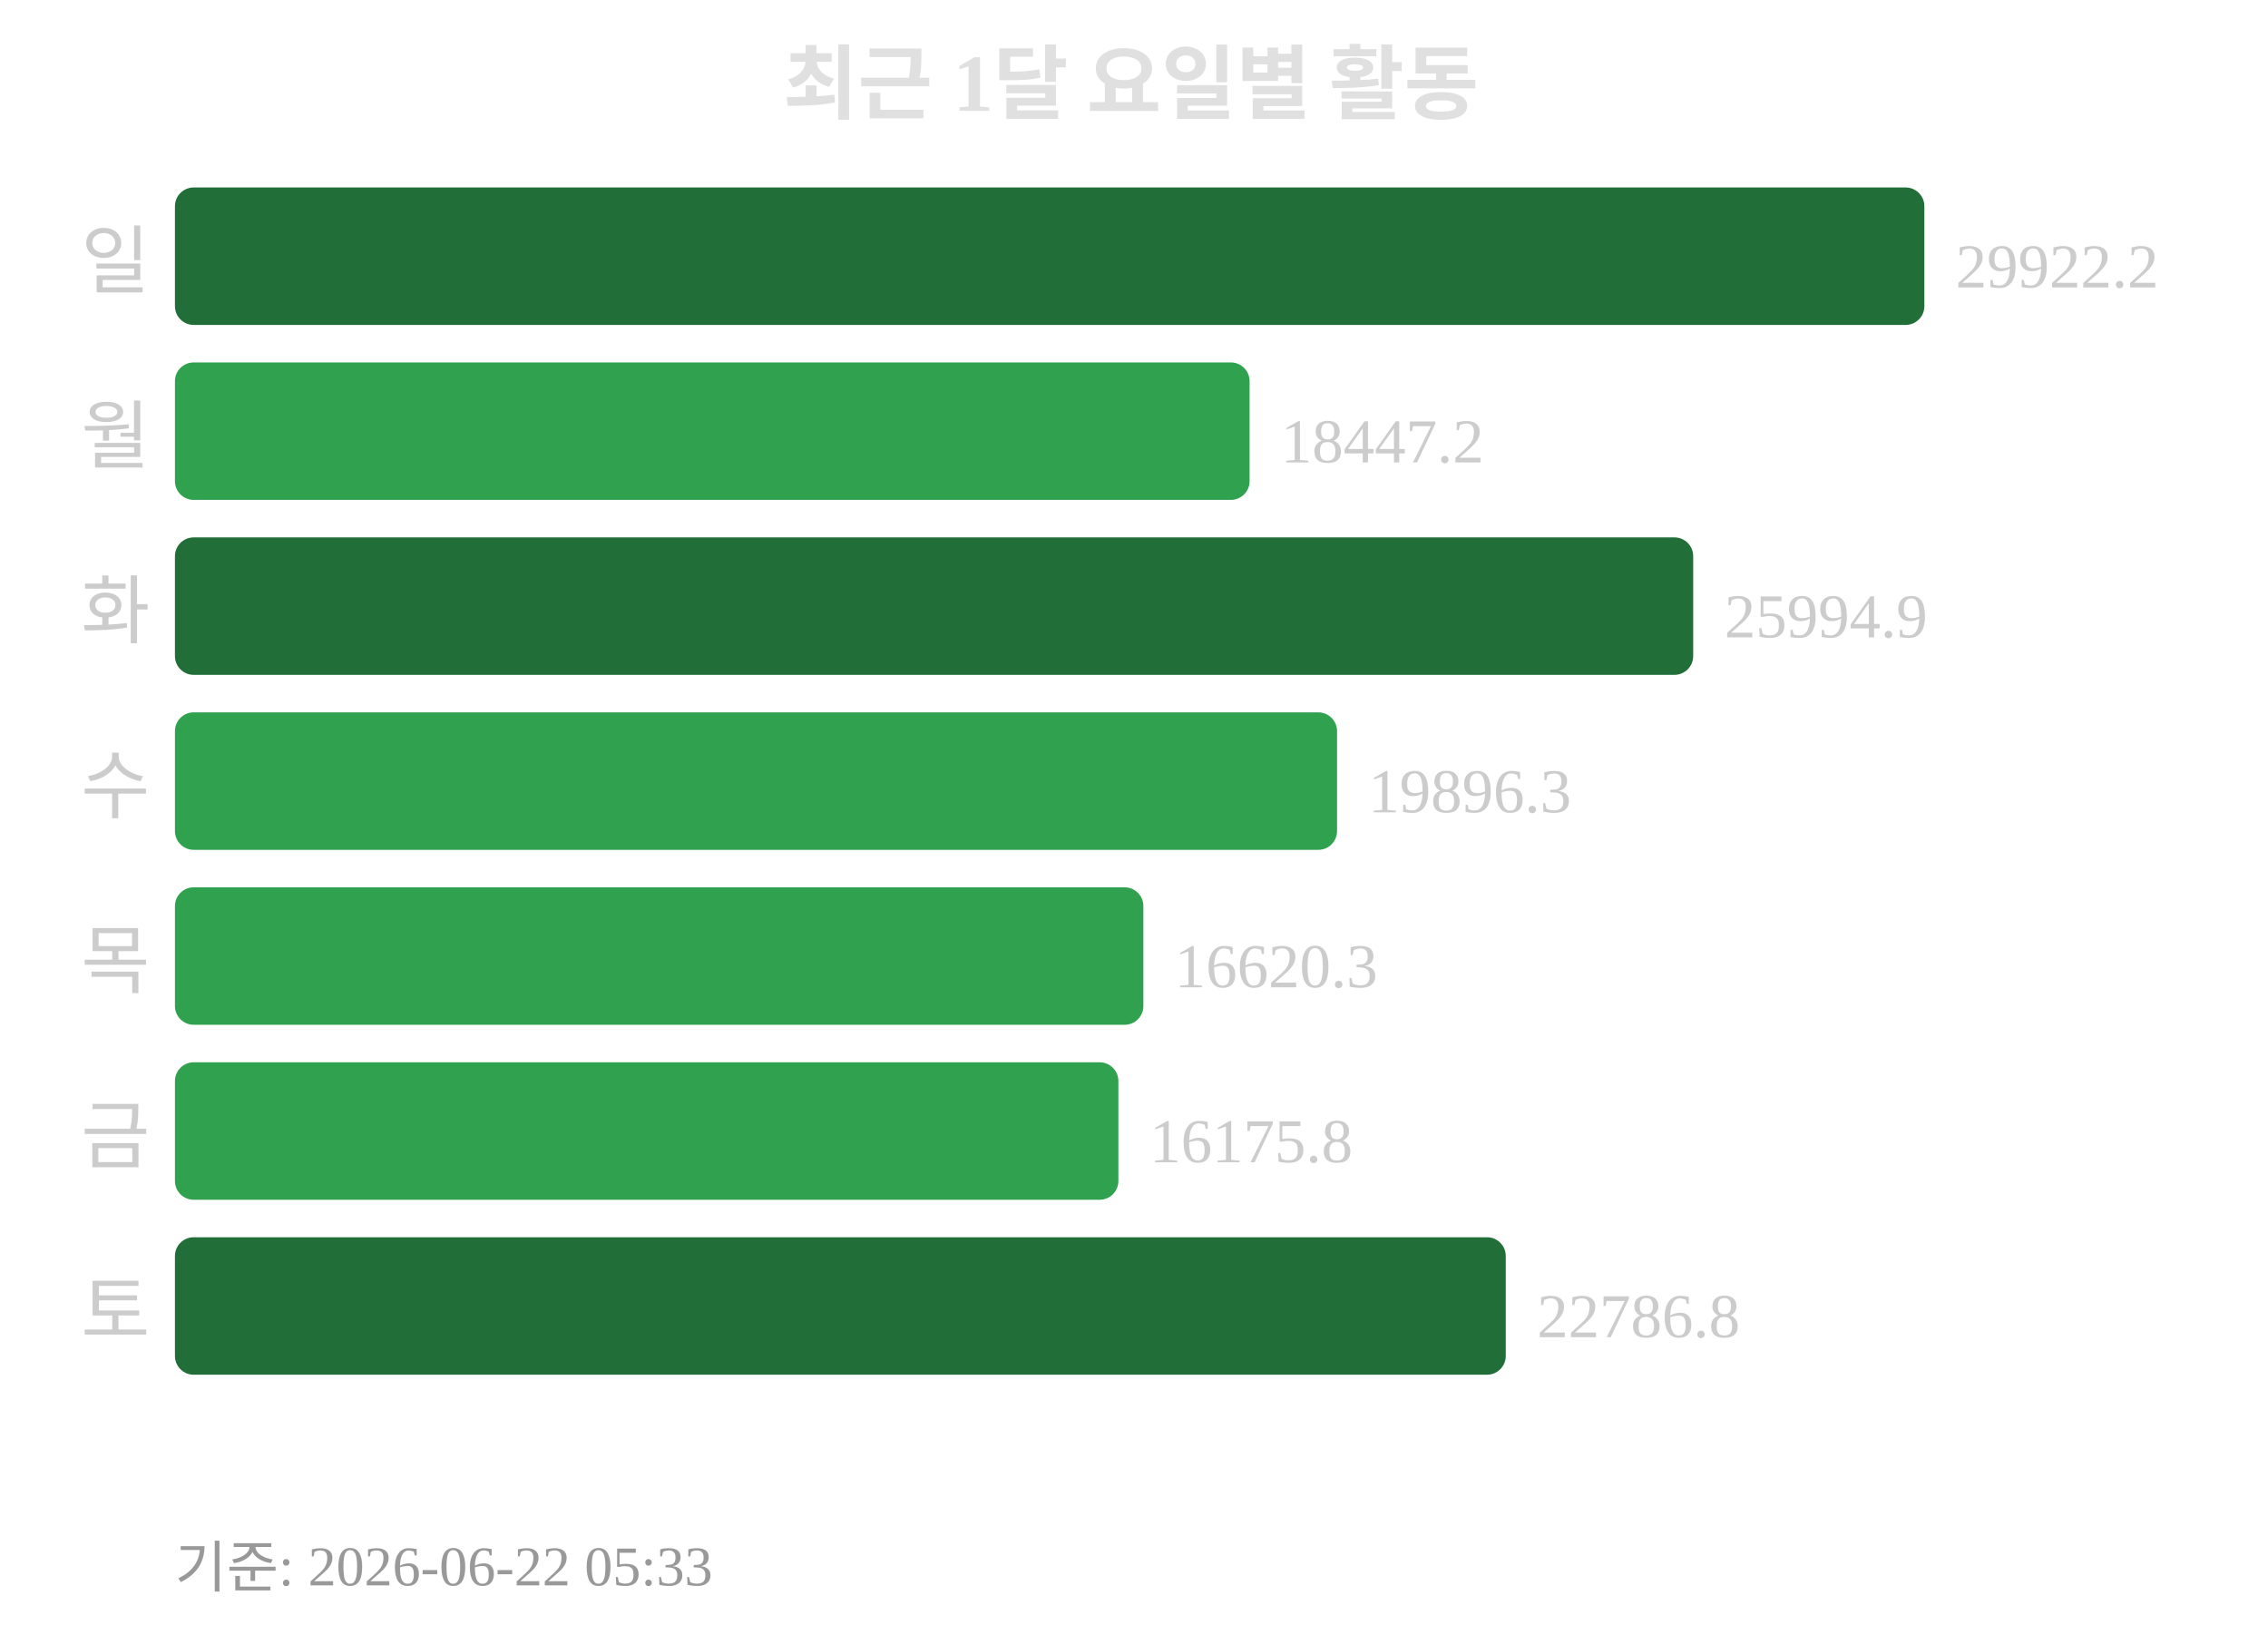
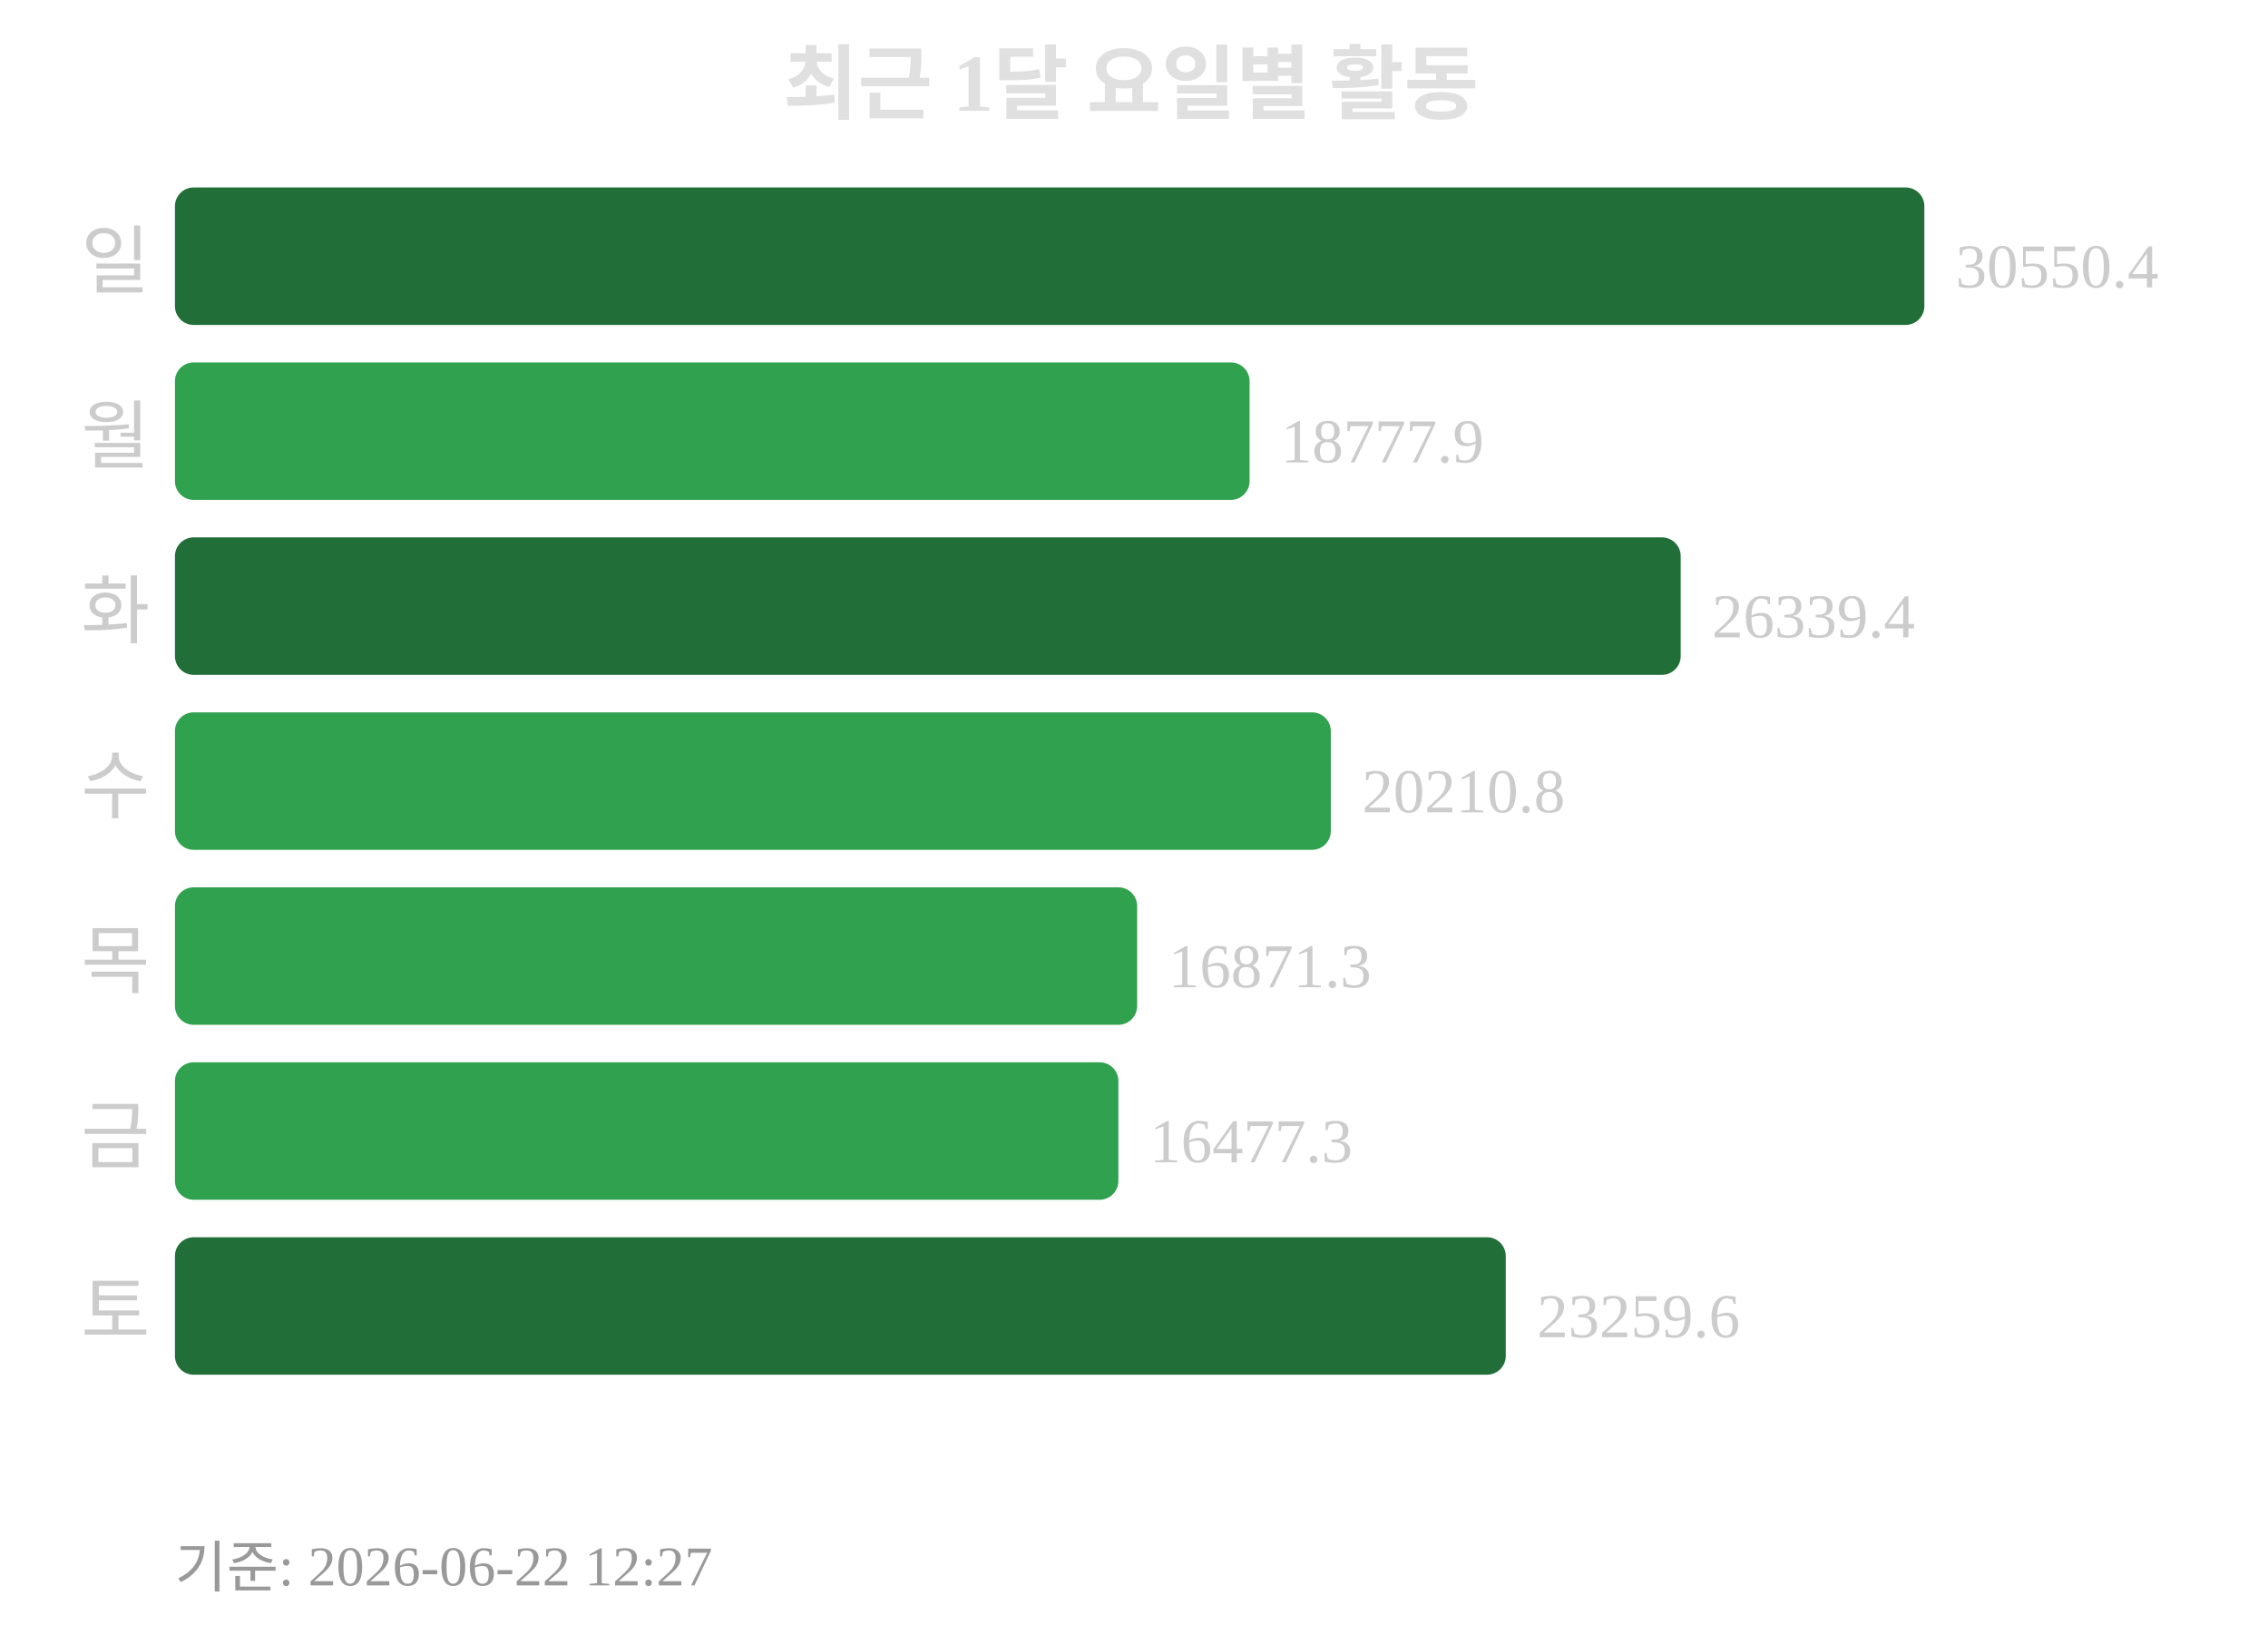
<svg xmlns="http://www.w3.org/2000/svg" width="363" height="260">
  <text x="181" y="18" text-anchor="middle" font-size="13" font-weight="bold" fill="#e0e0e0">최근 1달 요일별 활동</text>
  <text x="24" y="46" text-anchor="end" font-size="12" fill="#cccccc">일</text>
  <rect x="28" y="30" width="280" height="22" rx="3" fill="#216e39" />
-   <text x="313" y="46" font-size="10" fill="#cccccc">29922.2</text>
+   <text x="313" y="46" font-size="10" fill="#cccccc">30550.4</text>
  <text x="24" y="74" text-anchor="end" font-size="12" fill="#cccccc">월</text>
  <rect x="28" y="58" width="172" height="22" rx="3" fill="#30a14e" />
-   <text x="205" y="74" font-size="10" fill="#cccccc">18447.2</text>
+   <text x="205" y="74" font-size="10" fill="#cccccc">18777.9</text>
  <text x="24" y="102" text-anchor="end" font-size="12" fill="#cccccc">화</text>
-   <rect x="28" y="86" width="243" height="22" rx="3" fill="#216e39" />
-   <text x="276" y="102" font-size="10" fill="#cccccc">25994.9</text>
+   <rect x="28" y="86" width="241" height="22" rx="3" fill="#216e39" />
+   <text x="274" y="102" font-size="10" fill="#cccccc">26339.4</text>
  <text x="24" y="130" text-anchor="end" font-size="12" fill="#cccccc">수</text>
-   <rect x="28" y="114" width="186" height="22" rx="3" fill="#30a14e" />
-   <text x="219" y="130" font-size="10" fill="#cccccc">19896.3</text>
+   <rect x="28" y="114" width="185" height="22" rx="3" fill="#30a14e" />
+   <text x="218" y="130" font-size="10" fill="#cccccc">20210.8</text>
  <text x="24" y="158" text-anchor="end" font-size="12" fill="#cccccc">목</text>
-   <rect x="28" y="142" width="155" height="22" rx="3" fill="#30a14e" />
-   <text x="188" y="158" font-size="10" fill="#cccccc">16620.3</text>
+   <rect x="28" y="142" width="154" height="22" rx="3" fill="#30a14e" />
+   <text x="187" y="158" font-size="10" fill="#cccccc">16871.3</text>
  <text x="24" y="186" text-anchor="end" font-size="12" fill="#cccccc">금</text>
  <rect x="28" y="170" width="151" height="22" rx="3" fill="#30a14e" />
-   <text x="184" y="186" font-size="10" fill="#cccccc">16175.8</text>
+   <text x="184" y="186" font-size="10" fill="#cccccc">16477.3</text>
  <text x="24" y="214" text-anchor="end" font-size="12" fill="#cccccc">토</text>
  <rect x="28" y="198" width="213" height="22" rx="3" fill="#216e39" />
-   <text x="246" y="214" font-size="10" fill="#cccccc">22786.8</text>
-   <text x="28" y="254" font-size="9" fill="#999999">기준: 2026-06-22 05:33</text>
+   <text x="246" y="214" font-size="10" fill="#cccccc">23259.6</text>
+   <text x="28" y="254" font-size="9" fill="#999999">기준: 2026-06-22 12:27</text>
</svg>
